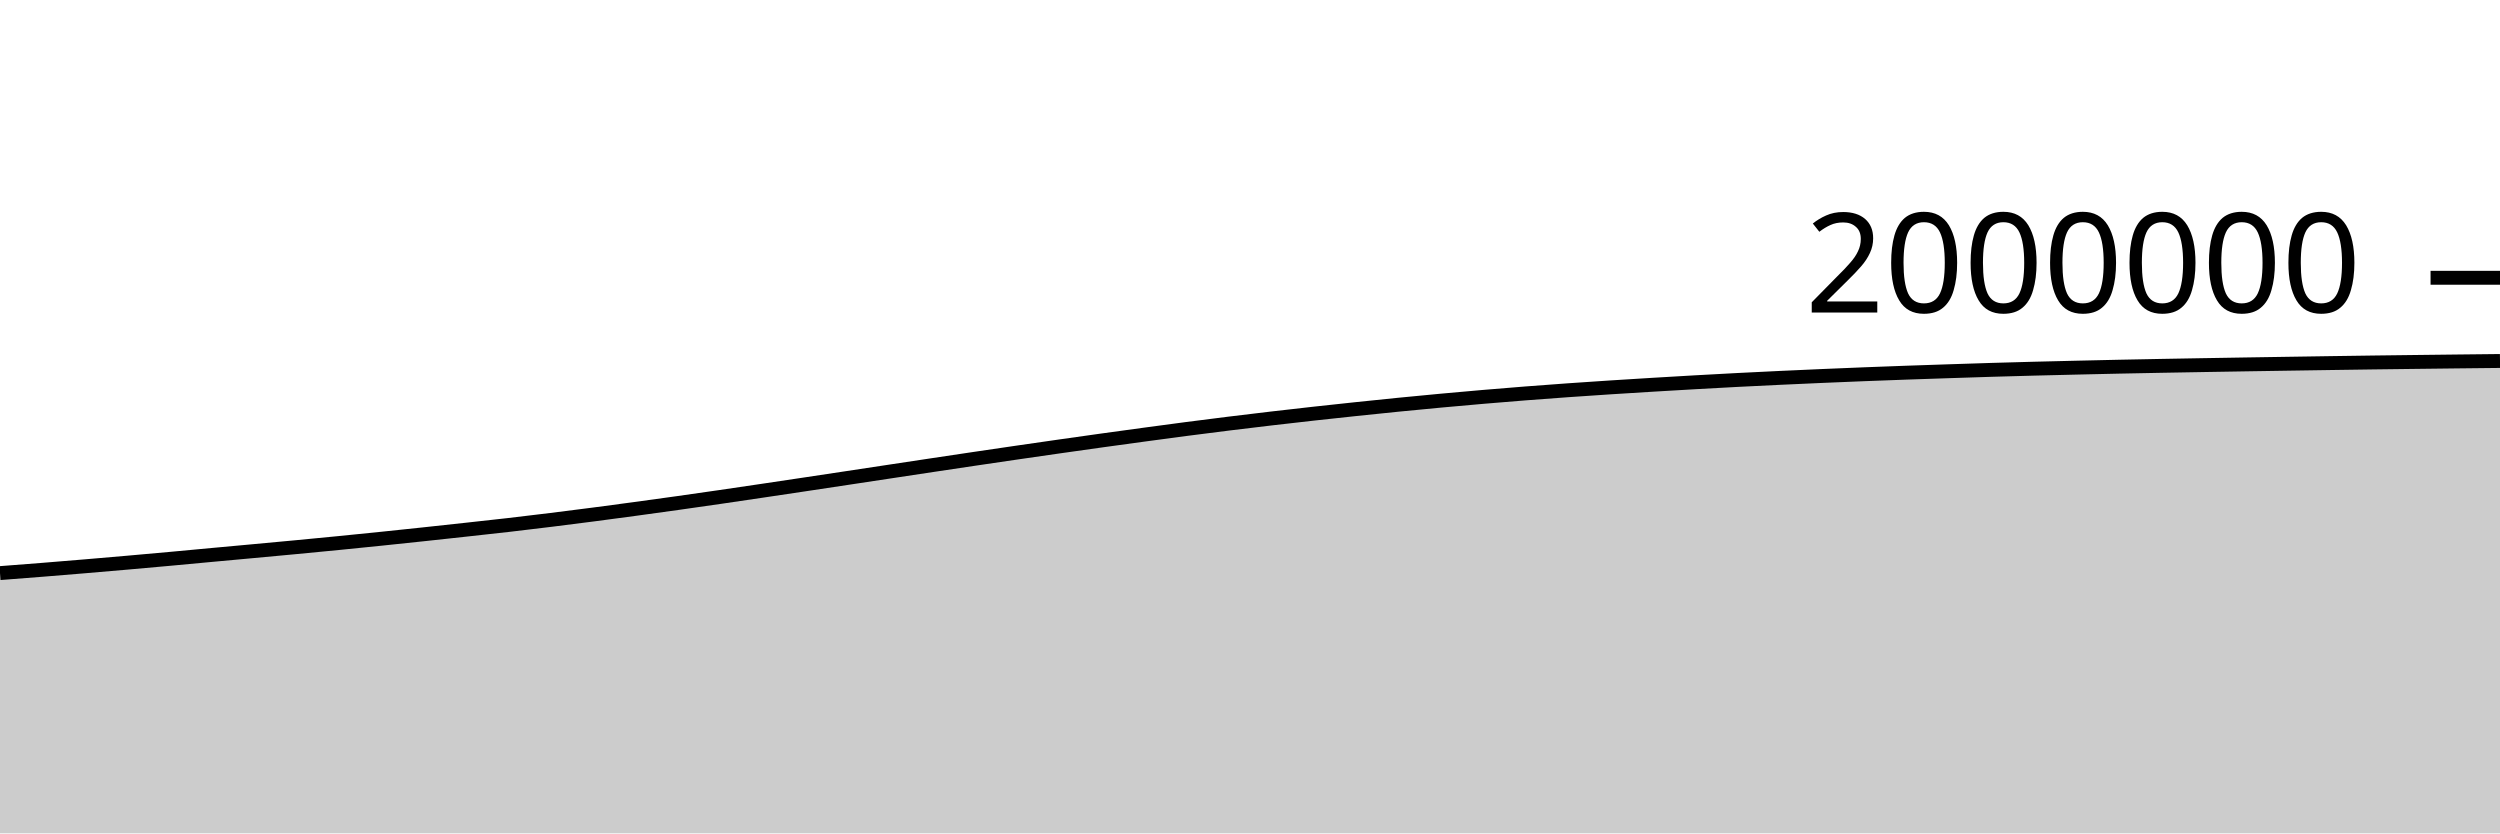
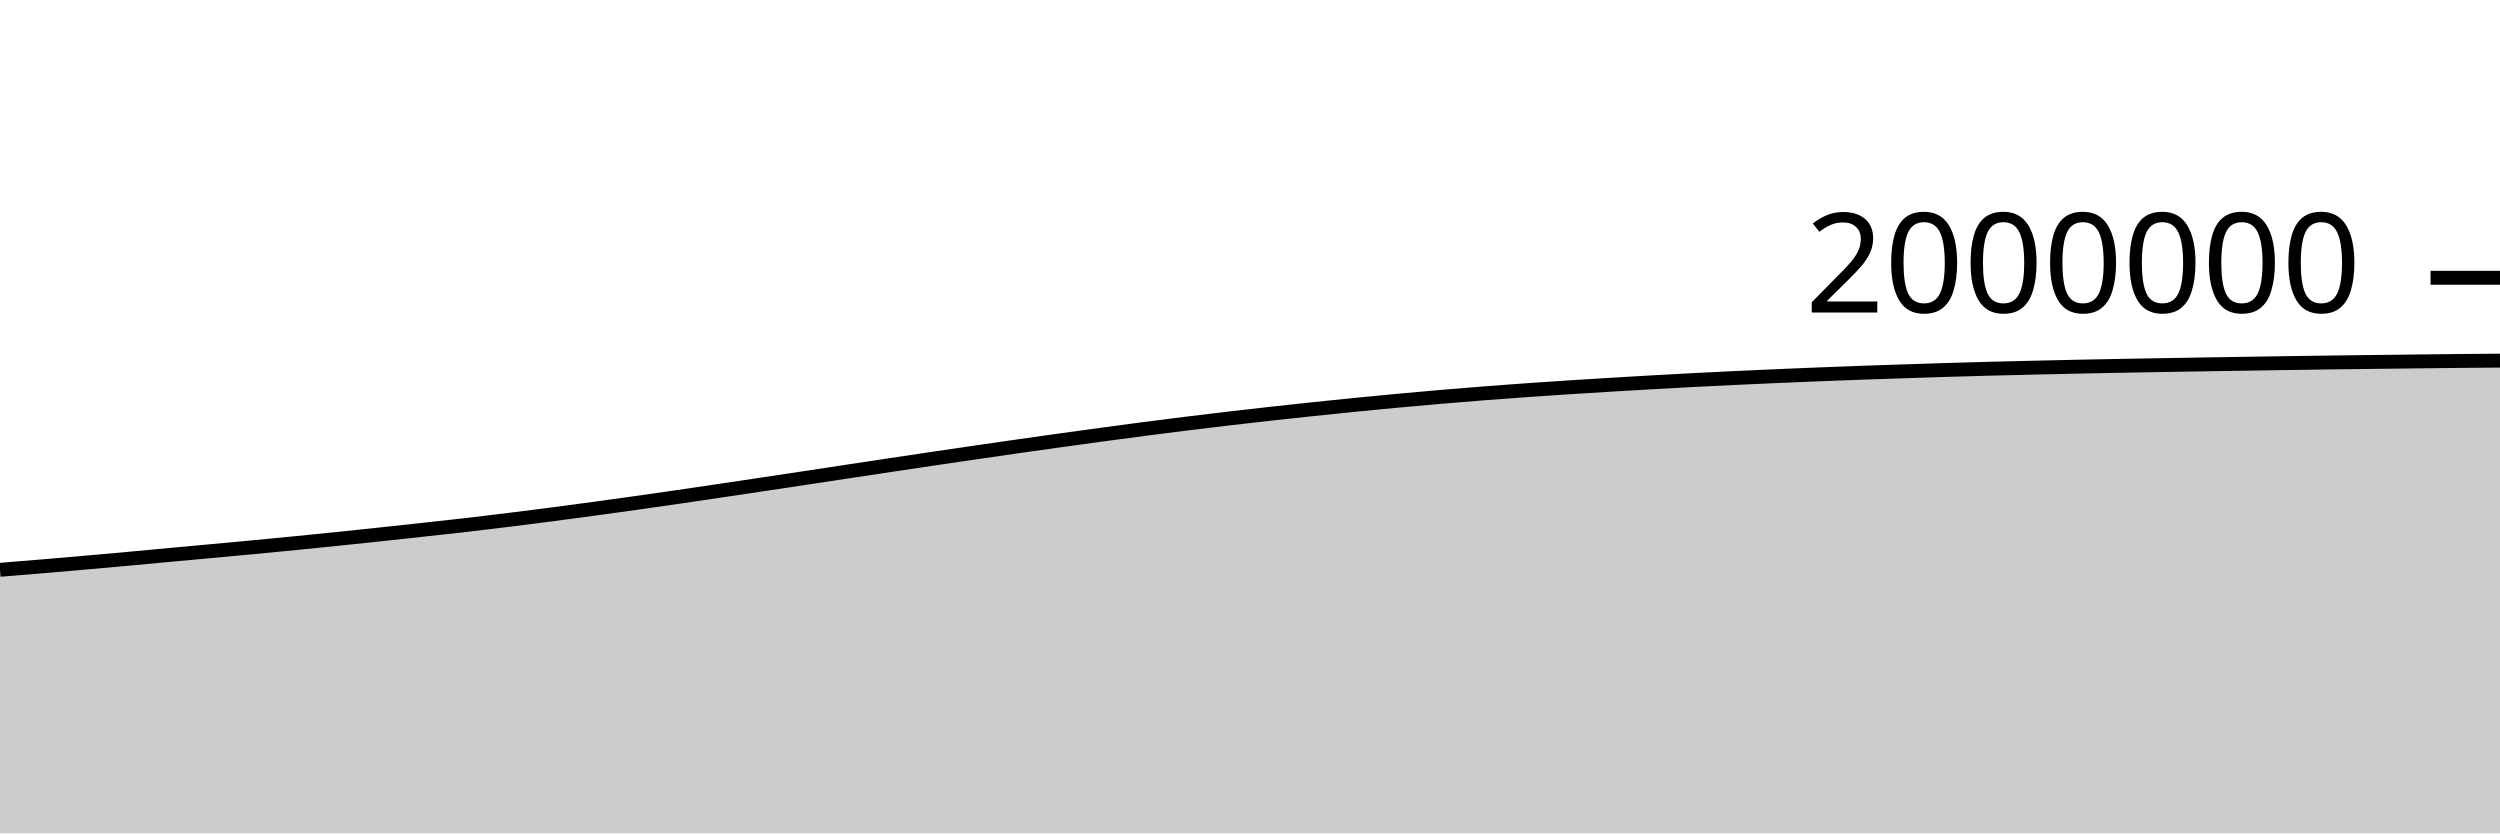
<svg xmlns="http://www.w3.org/2000/svg" viewBox="0 0 180 60">
  <g transform="translate(0,20)">
-     <path class="area" fill="rgba(0, 0, 0, 0.2)" d="M0,21.263C1.017,21.185,2.034,21.107,3.051,21.026C4.068,20.944,5.085,20.86,6.102,20.775C7.119,20.689,8.136,20.603,9.153,20.513C10.169,20.424,11.186,20.333,12.203,20.24C13.22,20.147,14.237,20.05,15.254,19.956C16.271,19.862,17.288,19.77,18.305,19.676C19.322,19.582,20.339,19.488,21.356,19.392C22.373,19.295,23.39,19.198,24.407,19.097C25.424,18.996,26.441,18.893,27.458,18.789C28.475,18.684,29.492,18.576,30.508,18.468C31.525,18.359,32.542,18.249,33.559,18.137C34.576,18.026,35.593,17.916,36.61,17.799C37.627,17.681,38.644,17.559,39.661,17.433C40.678,17.308,41.695,17.177,42.712,17.045C43.729,16.912,44.746,16.776,45.763,16.638C46.78,16.5,47.797,16.36,48.814,16.216C49.831,16.073,50.847,15.927,51.864,15.779C52.881,15.631,53.898,15.48,54.915,15.329C55.932,15.178,56.949,15.026,57.966,14.873C58.983,14.72,60,14.566,61.017,14.413C62.034,14.259,63.051,14.105,64.068,13.951C65.085,13.797,66.102,13.643,67.119,13.49C68.136,13.337,69.153,13.184,70.169,13.034C71.186,12.883,72.203,12.733,73.22,12.585C74.237,12.437,75.254,12.29,76.271,12.145C77.288,12,78.305,11.856,79.322,11.714C80.339,11.573,81.356,11.433,82.373,11.295C83.39,11.157,84.407,11.02,85.424,10.887C86.441,10.755,87.458,10.625,88.475,10.499C89.492,10.373,90.508,10.251,91.525,10.132C92.542,10.013,93.559,9.897,94.576,9.784C95.593,9.672,96.61,9.562,97.627,9.455C98.644,9.348,99.661,9.242,100.678,9.141C101.695,9.04,102.712,8.942,103.729,8.848C104.746,8.753,105.763,8.663,106.78,8.576C107.797,8.489,108.814,8.406,109.831,8.326C110.847,8.247,111.864,8.172,112.881,8.099C113.898,8.027,114.915,7.959,115.932,7.893C116.949,7.827,117.966,7.764,118.983,7.703C120,7.642,121.017,7.582,122.034,7.524C123.051,7.467,124.068,7.411,125.085,7.358C126.102,7.306,127.119,7.256,128.136,7.208C129.153,7.16,130.169,7.115,131.186,7.071C132.203,7.028,133.22,6.985,134.237,6.945C135.254,6.905,136.271,6.867,137.288,6.831C138.305,6.795,139.322,6.761,140.339,6.728C141.356,6.694,142.373,6.661,143.39,6.63C144.407,6.6,145.424,6.572,146.441,6.545C147.458,6.519,148.475,6.495,149.492,6.471C150.508,6.447,151.525,6.423,152.542,6.402C153.559,6.38,154.576,6.361,155.593,6.342C156.61,6.323,157.627,6.305,158.644,6.288C159.661,6.27,160.678,6.253,161.695,6.237C162.712,6.22,163.729,6.205,164.746,6.189C165.763,6.173,166.78,6.157,167.797,6.142C168.814,6.127,169.831,6.112,170.847,6.098C171.864,6.084,172.881,6.072,173.898,6.06C174.915,6.047,175.932,6.035,176.949,6.024C177.966,6.012,178.983,6.002,180,5.991L180,40C178.983,40,177.966,40,176.949,40C175.932,40,174.915,40,173.898,40C172.881,40,171.864,40,170.847,40C169.831,40,168.814,40,167.797,40C166.78,40,165.763,40,164.746,40C163.729,40,162.712,40,161.695,40C160.678,40,159.661,40,158.644,40C157.627,40,156.61,40,155.593,40C154.576,40,153.559,40,152.542,40C151.525,40,150.508,40,149.492,40C148.475,40,147.458,40,146.441,40C145.424,40,144.407,40,143.39,40C142.373,40,141.356,40,140.339,40C139.322,40,138.305,40,137.288,40C136.271,40,135.254,40,134.237,40C133.22,40,132.203,40,131.186,40C130.169,40,129.153,40,128.136,40C127.119,40,126.102,40,125.085,40C124.068,40,123.051,40,122.034,40C121.017,40,120,40,118.983,40C117.966,40,116.949,40,115.932,40C114.915,40,113.898,40,112.881,40C111.864,40,110.847,40,109.831,40C108.814,40,107.797,40,106.78,40C105.763,40,104.746,40,103.729,40C102.712,40,101.695,40,100.678,40C99.661,40,98.644,40,97.627,40C96.61,40,95.593,40,94.576,40C93.559,40,92.542,40,91.525,40C90.508,40,89.492,40,88.475,40C87.458,40,86.441,40,85.424,40C84.407,40,83.39,40,82.373,40C81.356,40,80.339,40,79.322,40C78.305,40,77.288,40,76.271,40C75.254,40,74.237,40,73.22,40C72.203,40,71.186,40,70.169,40C69.153,40,68.136,40,67.119,40C66.102,40,65.085,40,64.068,40C63.051,40,62.034,40,61.017,40C60,40,58.983,40,57.966,40C56.949,40,55.932,40,54.915,40C53.898,40,52.881,40,51.864,40C50.847,40,49.831,40,48.814,40C47.797,40,46.78,40,45.763,40C44.746,40,43.729,40,42.712,40C41.695,40,40.678,40,39.661,40C38.644,40,37.627,40,36.61,40C35.593,40,34.576,40,33.559,40C32.542,40,31.525,40,30.508,40C29.492,40,28.475,40,27.458,40C26.441,40,25.424,40,24.407,40C23.39,40,22.373,40,21.356,40C20.339,40,19.322,40,18.305,40C17.288,40,16.271,40,15.254,40C14.237,40,13.22,40,12.203,40C11.186,40,10.169,40,9.153,40C8.136,40,7.119,40,6.102,40C5.085,40,4.068,40,3.051,40C2.034,40,1.017,40,0,40Z" />
-     <path class="line" stroke="black" fill="none" d="M0,21.263C1.017,21.185,2.034,21.107,3.051,21.026C4.068,20.944,5.085,20.86,6.102,20.775C7.119,20.689,8.136,20.603,9.153,20.513C10.169,20.424,11.186,20.333,12.203,20.24C13.22,20.147,14.237,20.05,15.254,19.956C16.271,19.862,17.288,19.77,18.305,19.676C19.322,19.582,20.339,19.488,21.356,19.392C22.373,19.295,23.39,19.198,24.407,19.097C25.424,18.996,26.441,18.893,27.458,18.789C28.475,18.684,29.492,18.576,30.508,18.468C31.525,18.359,32.542,18.249,33.559,18.137C34.576,18.026,35.593,17.916,36.61,17.799C37.627,17.681,38.644,17.559,39.661,17.433C40.678,17.308,41.695,17.177,42.712,17.045C43.729,16.912,44.746,16.776,45.763,16.638C46.78,16.5,47.797,16.36,48.814,16.216C49.831,16.073,50.847,15.927,51.864,15.779C52.881,15.631,53.898,15.48,54.915,15.329C55.932,15.178,56.949,15.026,57.966,14.873C58.983,14.72,60,14.566,61.017,14.413C62.034,14.259,63.051,14.105,64.068,13.951C65.085,13.797,66.102,13.643,67.119,13.49C68.136,13.337,69.153,13.184,70.169,13.034C71.186,12.883,72.203,12.733,73.22,12.585C74.237,12.437,75.254,12.29,76.271,12.145C77.288,12,78.305,11.856,79.322,11.714C80.339,11.573,81.356,11.433,82.373,11.295C83.39,11.157,84.407,11.02,85.424,10.887C86.441,10.755,87.458,10.625,88.475,10.499C89.492,10.373,90.508,10.251,91.525,10.132C92.542,10.013,93.559,9.897,94.576,9.784C95.593,9.672,96.61,9.562,97.627,9.455C98.644,9.348,99.661,9.242,100.678,9.141C101.695,9.04,102.712,8.942,103.729,8.848C104.746,8.753,105.763,8.663,106.78,8.576C107.797,8.489,108.814,8.406,109.831,8.326C110.847,8.247,111.864,8.172,112.881,8.099C113.898,8.027,114.915,7.959,115.932,7.893C116.949,7.827,117.966,7.764,118.983,7.703C120,7.642,121.017,7.582,122.034,7.524C123.051,7.467,124.068,7.411,125.085,7.358C126.102,7.306,127.119,7.256,128.136,7.208C129.153,7.16,130.169,7.115,131.186,7.071C132.203,7.028,133.22,6.985,134.237,6.945C135.254,6.905,136.271,6.867,137.288,6.831C138.305,6.795,139.322,6.761,140.339,6.728C141.356,6.694,142.373,6.661,143.39,6.63C144.407,6.6,145.424,6.572,146.441,6.545C147.458,6.519,148.475,6.495,149.492,6.471C150.508,6.447,151.525,6.423,152.542,6.402C153.559,6.38,154.576,6.361,155.593,6.342C156.61,6.323,157.627,6.305,158.644,6.288C159.661,6.27,160.678,6.253,161.695,6.237C162.712,6.22,163.729,6.205,164.746,6.189C165.763,6.173,166.78,6.157,167.797,6.142C168.814,6.127,169.831,6.112,170.847,6.098C171.864,6.084,172.881,6.072,173.898,6.06C174.915,6.047,175.932,6.035,176.949,6.024C177.966,6.012,178.983,6.002,180,5.991" />
+     <path class="area" fill="rgba(0, 0, 0, 0.2)" d="M0,21.026C1.017,20.943,2.034,20.86,3.051,20.775C4.068,20.689,5.085,20.603,6.102,20.513C7.119,20.424,8.136,20.333,9.153,20.24C10.169,20.147,11.186,20.05,12.203,19.956C13.22,19.862,14.237,19.77,15.254,19.676C16.271,19.582,17.288,19.488,18.305,19.392C19.322,19.295,20.339,19.198,21.356,19.097C22.373,18.996,23.39,18.893,24.407,18.789C25.424,18.684,26.441,18.576,27.458,18.468C28.475,18.359,29.492,18.249,30.508,18.137C31.525,18.026,32.542,17.916,33.559,17.799C34.576,17.681,35.593,17.559,36.61,17.433C37.627,17.308,38.644,17.177,39.661,17.045C40.678,16.912,41.695,16.776,42.712,16.638C43.729,16.5,44.746,16.36,45.763,16.216C46.78,16.073,47.797,15.927,48.814,15.779C49.831,15.631,50.847,15.48,51.864,15.329C52.881,15.178,53.898,15.026,54.915,14.873C55.932,14.72,56.949,14.566,57.966,14.413C58.983,14.259,60,14.105,61.017,13.951C62.034,13.797,63.051,13.643,64.068,13.49C65.085,13.337,66.102,13.184,67.119,13.034C68.136,12.883,69.153,12.733,70.169,12.585C71.186,12.437,72.203,12.29,73.22,12.145C74.237,12,75.254,11.856,76.271,11.714C77.288,11.573,78.305,11.433,79.322,11.295C80.339,11.157,81.356,11.02,82.373,10.887C83.39,10.755,84.407,10.625,85.424,10.499C86.441,10.373,87.458,10.251,88.475,10.132C89.492,10.013,90.508,9.897,91.525,9.784C92.542,9.672,93.559,9.562,94.576,9.455C95.593,9.348,96.61,9.242,97.627,9.141C98.644,9.04,99.661,8.942,100.678,8.848C101.695,8.753,102.712,8.663,103.729,8.576C104.746,8.489,105.763,8.406,106.78,8.326C107.797,8.247,108.814,8.172,109.831,8.099C110.847,8.027,111.864,7.959,112.881,7.893C113.898,7.827,114.915,7.764,115.932,7.703C116.949,7.642,117.966,7.582,118.983,7.524C120,7.467,121.017,7.411,122.034,7.358C123.051,7.306,124.068,7.256,125.085,7.208C126.102,7.16,127.119,7.115,128.136,7.071C129.153,7.028,130.169,6.985,131.186,6.945C132.203,6.905,133.22,6.867,134.237,6.831C135.254,6.795,136.271,6.761,137.288,6.728C138.305,6.694,139.322,6.661,140.339,6.63C141.356,6.6,142.373,6.572,143.39,6.545C144.407,6.519,145.424,6.495,146.441,6.471C147.458,6.447,148.475,6.423,149.492,6.402C150.508,6.38,151.525,6.361,152.542,6.342C153.559,6.323,154.576,6.305,155.593,6.288C156.61,6.27,157.627,6.253,158.644,6.237C159.661,6.22,160.678,6.205,161.695,6.189C162.712,6.173,163.729,6.157,164.746,6.142C165.763,6.127,166.78,6.112,167.797,6.098C168.814,6.084,169.831,6.072,170.847,6.06C171.864,6.047,172.881,6.035,173.898,6.024C174.915,6.012,175.932,6.001,176.949,5.991C177.966,5.982,178.983,5.973,180,5.965L180,40C178.983,40,177.966,40,176.949,40C175.932,40,174.915,40,173.898,40C172.881,40,171.864,40,170.847,40C169.831,40,168.814,40,167.797,40C166.78,40,165.763,40,164.746,40C163.729,40,162.712,40,161.695,40C160.678,40,159.661,40,158.644,40C157.627,40,156.61,40,155.593,40C154.576,40,153.559,40,152.542,40C151.525,40,150.508,40,149.492,40C148.475,40,147.458,40,146.441,40C145.424,40,144.407,40,143.39,40C142.373,40,141.356,40,140.339,40C139.322,40,138.305,40,137.288,40C136.271,40,135.254,40,134.237,40C133.22,40,132.203,40,131.186,40C130.169,40,129.153,40,128.136,40C127.119,40,126.102,40,125.085,40C124.068,40,123.051,40,122.034,40C121.017,40,120,40,118.983,40C117.966,40,116.949,40,115.932,40C114.915,40,113.898,40,112.881,40C111.864,40,110.847,40,109.831,40C108.814,40,107.797,40,106.78,40C105.763,40,104.746,40,103.729,40C102.712,40,101.695,40,100.678,40C99.661,40,98.644,40,97.627,40C96.61,40,95.593,40,94.576,40C93.559,40,92.542,40,91.525,40C90.508,40,89.492,40,88.475,40C87.458,40,86.441,40,85.424,40C84.407,40,83.39,40,82.373,40C81.356,40,80.339,40,79.322,40C78.305,40,77.288,40,76.271,40C75.254,40,74.237,40,73.22,40C72.203,40,71.186,40,70.169,40C69.153,40,68.136,40,67.119,40C66.102,40,65.085,40,64.068,40C63.051,40,62.034,40,61.017,40C60,40,58.983,40,57.966,40C56.949,40,55.932,40,54.915,40C53.898,40,52.881,40,51.864,40C50.847,40,49.831,40,48.814,40C47.797,40,46.78,40,45.763,40C44.746,40,43.729,40,42.712,40C41.695,40,40.678,40,39.661,40C38.644,40,37.627,40,36.61,40C35.593,40,34.576,40,33.559,40C32.542,40,31.525,40,30.508,40C29.492,40,28.475,40,27.458,40C26.441,40,25.424,40,24.407,40C23.39,40,22.373,40,21.356,40C20.339,40,19.322,40,18.305,40C17.288,40,16.271,40,15.254,40C14.237,40,13.22,40,12.203,40C11.186,40,10.169,40,9.153,40C8.136,40,7.119,40,6.102,40C5.085,40,4.068,40,3.051,40C2.034,40,1.017,40,0,40Z" />
+     <path class="line" stroke="black" fill="none" d="M0,21.026C1.017,20.943,2.034,20.86,3.051,20.775C4.068,20.689,5.085,20.603,6.102,20.513C7.119,20.424,8.136,20.333,9.153,20.24C10.169,20.147,11.186,20.05,12.203,19.956C13.22,19.862,14.237,19.77,15.254,19.676C16.271,19.582,17.288,19.488,18.305,19.392C19.322,19.295,20.339,19.198,21.356,19.097C22.373,18.996,23.39,18.893,24.407,18.789C25.424,18.684,26.441,18.576,27.458,18.468C28.475,18.359,29.492,18.249,30.508,18.137C31.525,18.026,32.542,17.916,33.559,17.799C34.576,17.681,35.593,17.559,36.61,17.433C37.627,17.308,38.644,17.177,39.661,17.045C40.678,16.912,41.695,16.776,42.712,16.638C43.729,16.5,44.746,16.36,45.763,16.216C46.78,16.073,47.797,15.927,48.814,15.779C49.831,15.631,50.847,15.48,51.864,15.329C52.881,15.178,53.898,15.026,54.915,14.873C55.932,14.72,56.949,14.566,57.966,14.413C58.983,14.259,60,14.105,61.017,13.951C62.034,13.797,63.051,13.643,64.068,13.49C65.085,13.337,66.102,13.184,67.119,13.034C68.136,12.883,69.153,12.733,70.169,12.585C71.186,12.437,72.203,12.29,73.22,12.145C74.237,12,75.254,11.856,76.271,11.714C77.288,11.573,78.305,11.433,79.322,11.295C80.339,11.157,81.356,11.02,82.373,10.887C83.39,10.755,84.407,10.625,85.424,10.499C86.441,10.373,87.458,10.251,88.475,10.132C89.492,10.013,90.508,9.897,91.525,9.784C92.542,9.672,93.559,9.562,94.576,9.455C95.593,9.348,96.61,9.242,97.627,9.141C98.644,9.04,99.661,8.942,100.678,8.848C101.695,8.753,102.712,8.663,103.729,8.576C104.746,8.489,105.763,8.406,106.78,8.326C107.797,8.247,108.814,8.172,109.831,8.099C110.847,8.027,111.864,7.959,112.881,7.893C113.898,7.827,114.915,7.764,115.932,7.703C116.949,7.642,117.966,7.582,118.983,7.524C120,7.467,121.017,7.411,122.034,7.358C123.051,7.306,124.068,7.256,125.085,7.208C126.102,7.16,127.119,7.115,128.136,7.071C129.153,7.028,130.169,6.985,131.186,6.945C132.203,6.905,133.22,6.867,134.237,6.831C135.254,6.795,136.271,6.761,137.288,6.728C138.305,6.694,139.322,6.661,140.339,6.63C141.356,6.6,142.373,6.572,143.39,6.545C144.407,6.519,145.424,6.495,146.441,6.471C147.458,6.447,148.475,6.423,149.492,6.402C150.508,6.38,151.525,6.361,152.542,6.342C153.559,6.323,154.576,6.305,155.593,6.288C156.61,6.27,157.627,6.253,158.644,6.237C159.661,6.22,160.678,6.205,161.695,6.189C162.712,6.173,163.729,6.157,164.746,6.142C165.763,6.127,166.78,6.112,167.797,6.098C168.814,6.084,169.831,6.072,170.847,6.06C171.864,6.047,172.881,6.035,173.898,6.024C174.915,6.012,175.932,6.001,176.949,5.991C177.966,5.982,178.983,5.973,180,5.965" />
    <path class="axis-ceiling" stroke-width="1" stroke="black" fill="none" d="M175,0L180,0" />
    <text class="axis-ceiling-label" font-family="sans-serif" text-anchor="end" font-size="10px" x="170" y="2.5">2000000</text>
  </g>
</svg>
